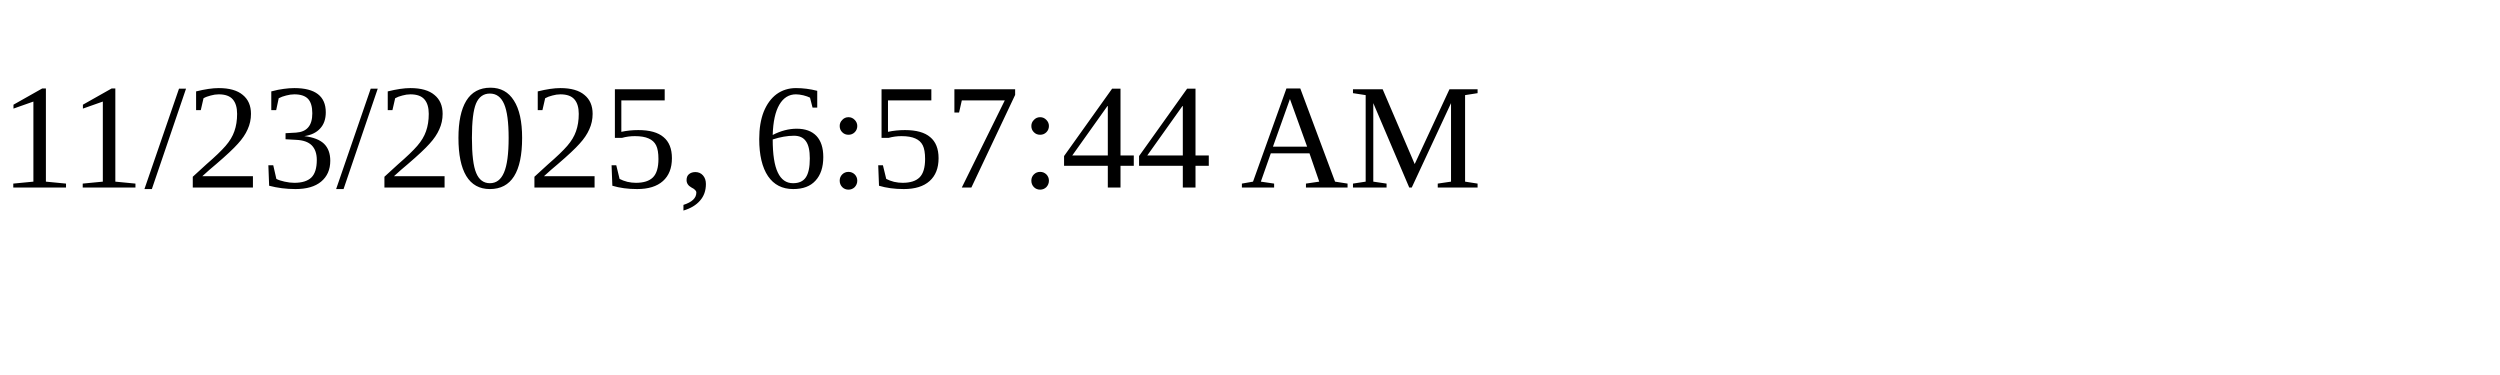
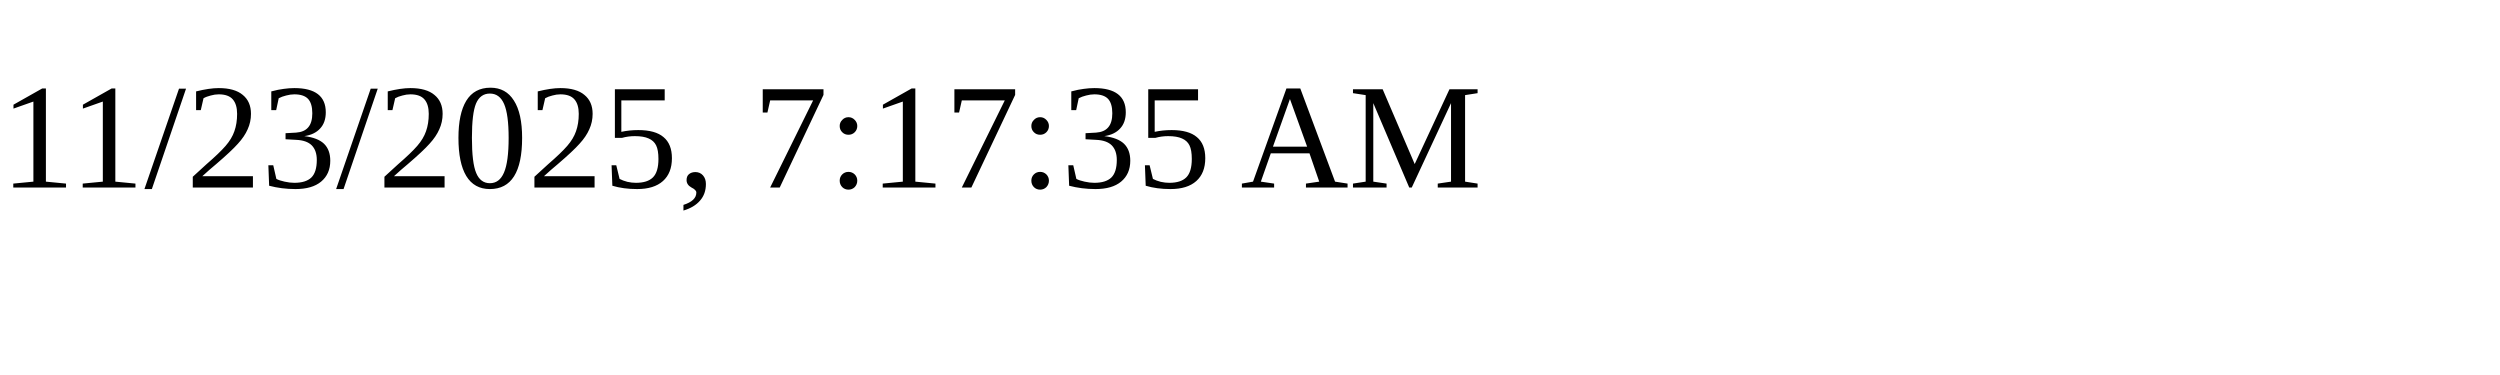
<svg xmlns="http://www.w3.org/2000/svg" height="30" width="200">
-   <text x="0" y="15">11/23/2025, 6:57:44 AM</text>
+   <text x="0" y="15">11/23/2025, 7:17:35 AM</text>
</svg>
